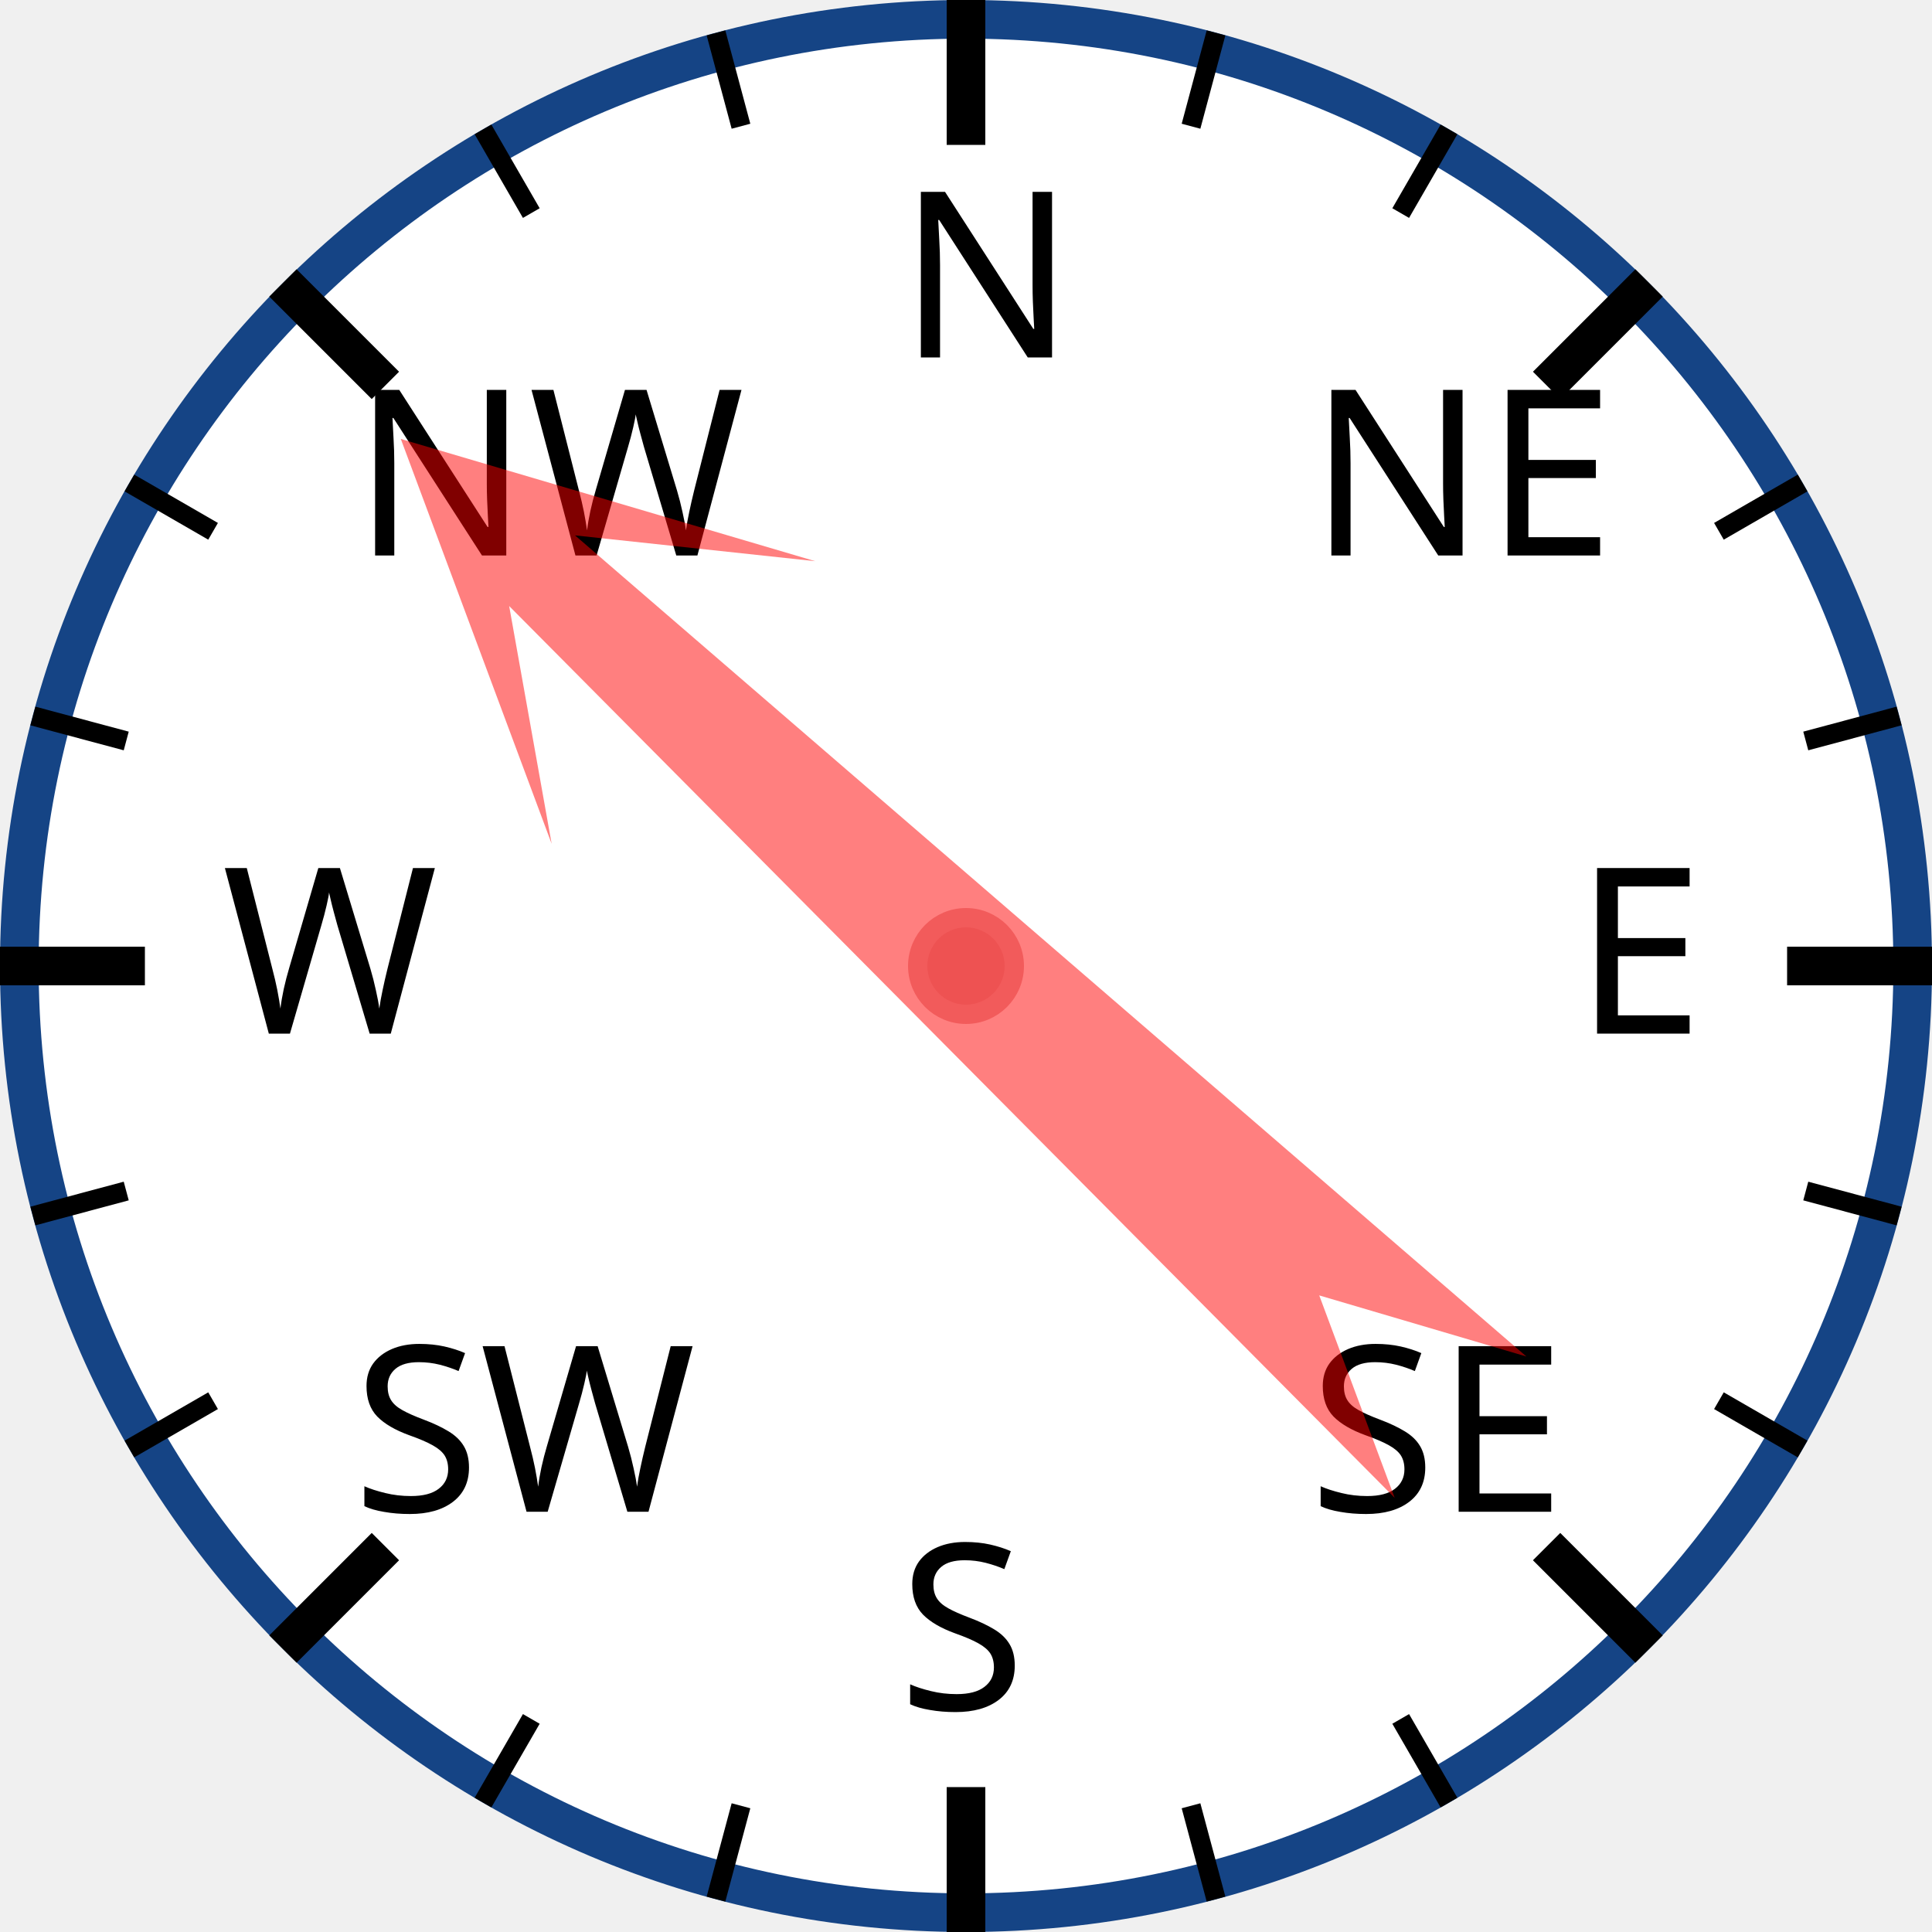
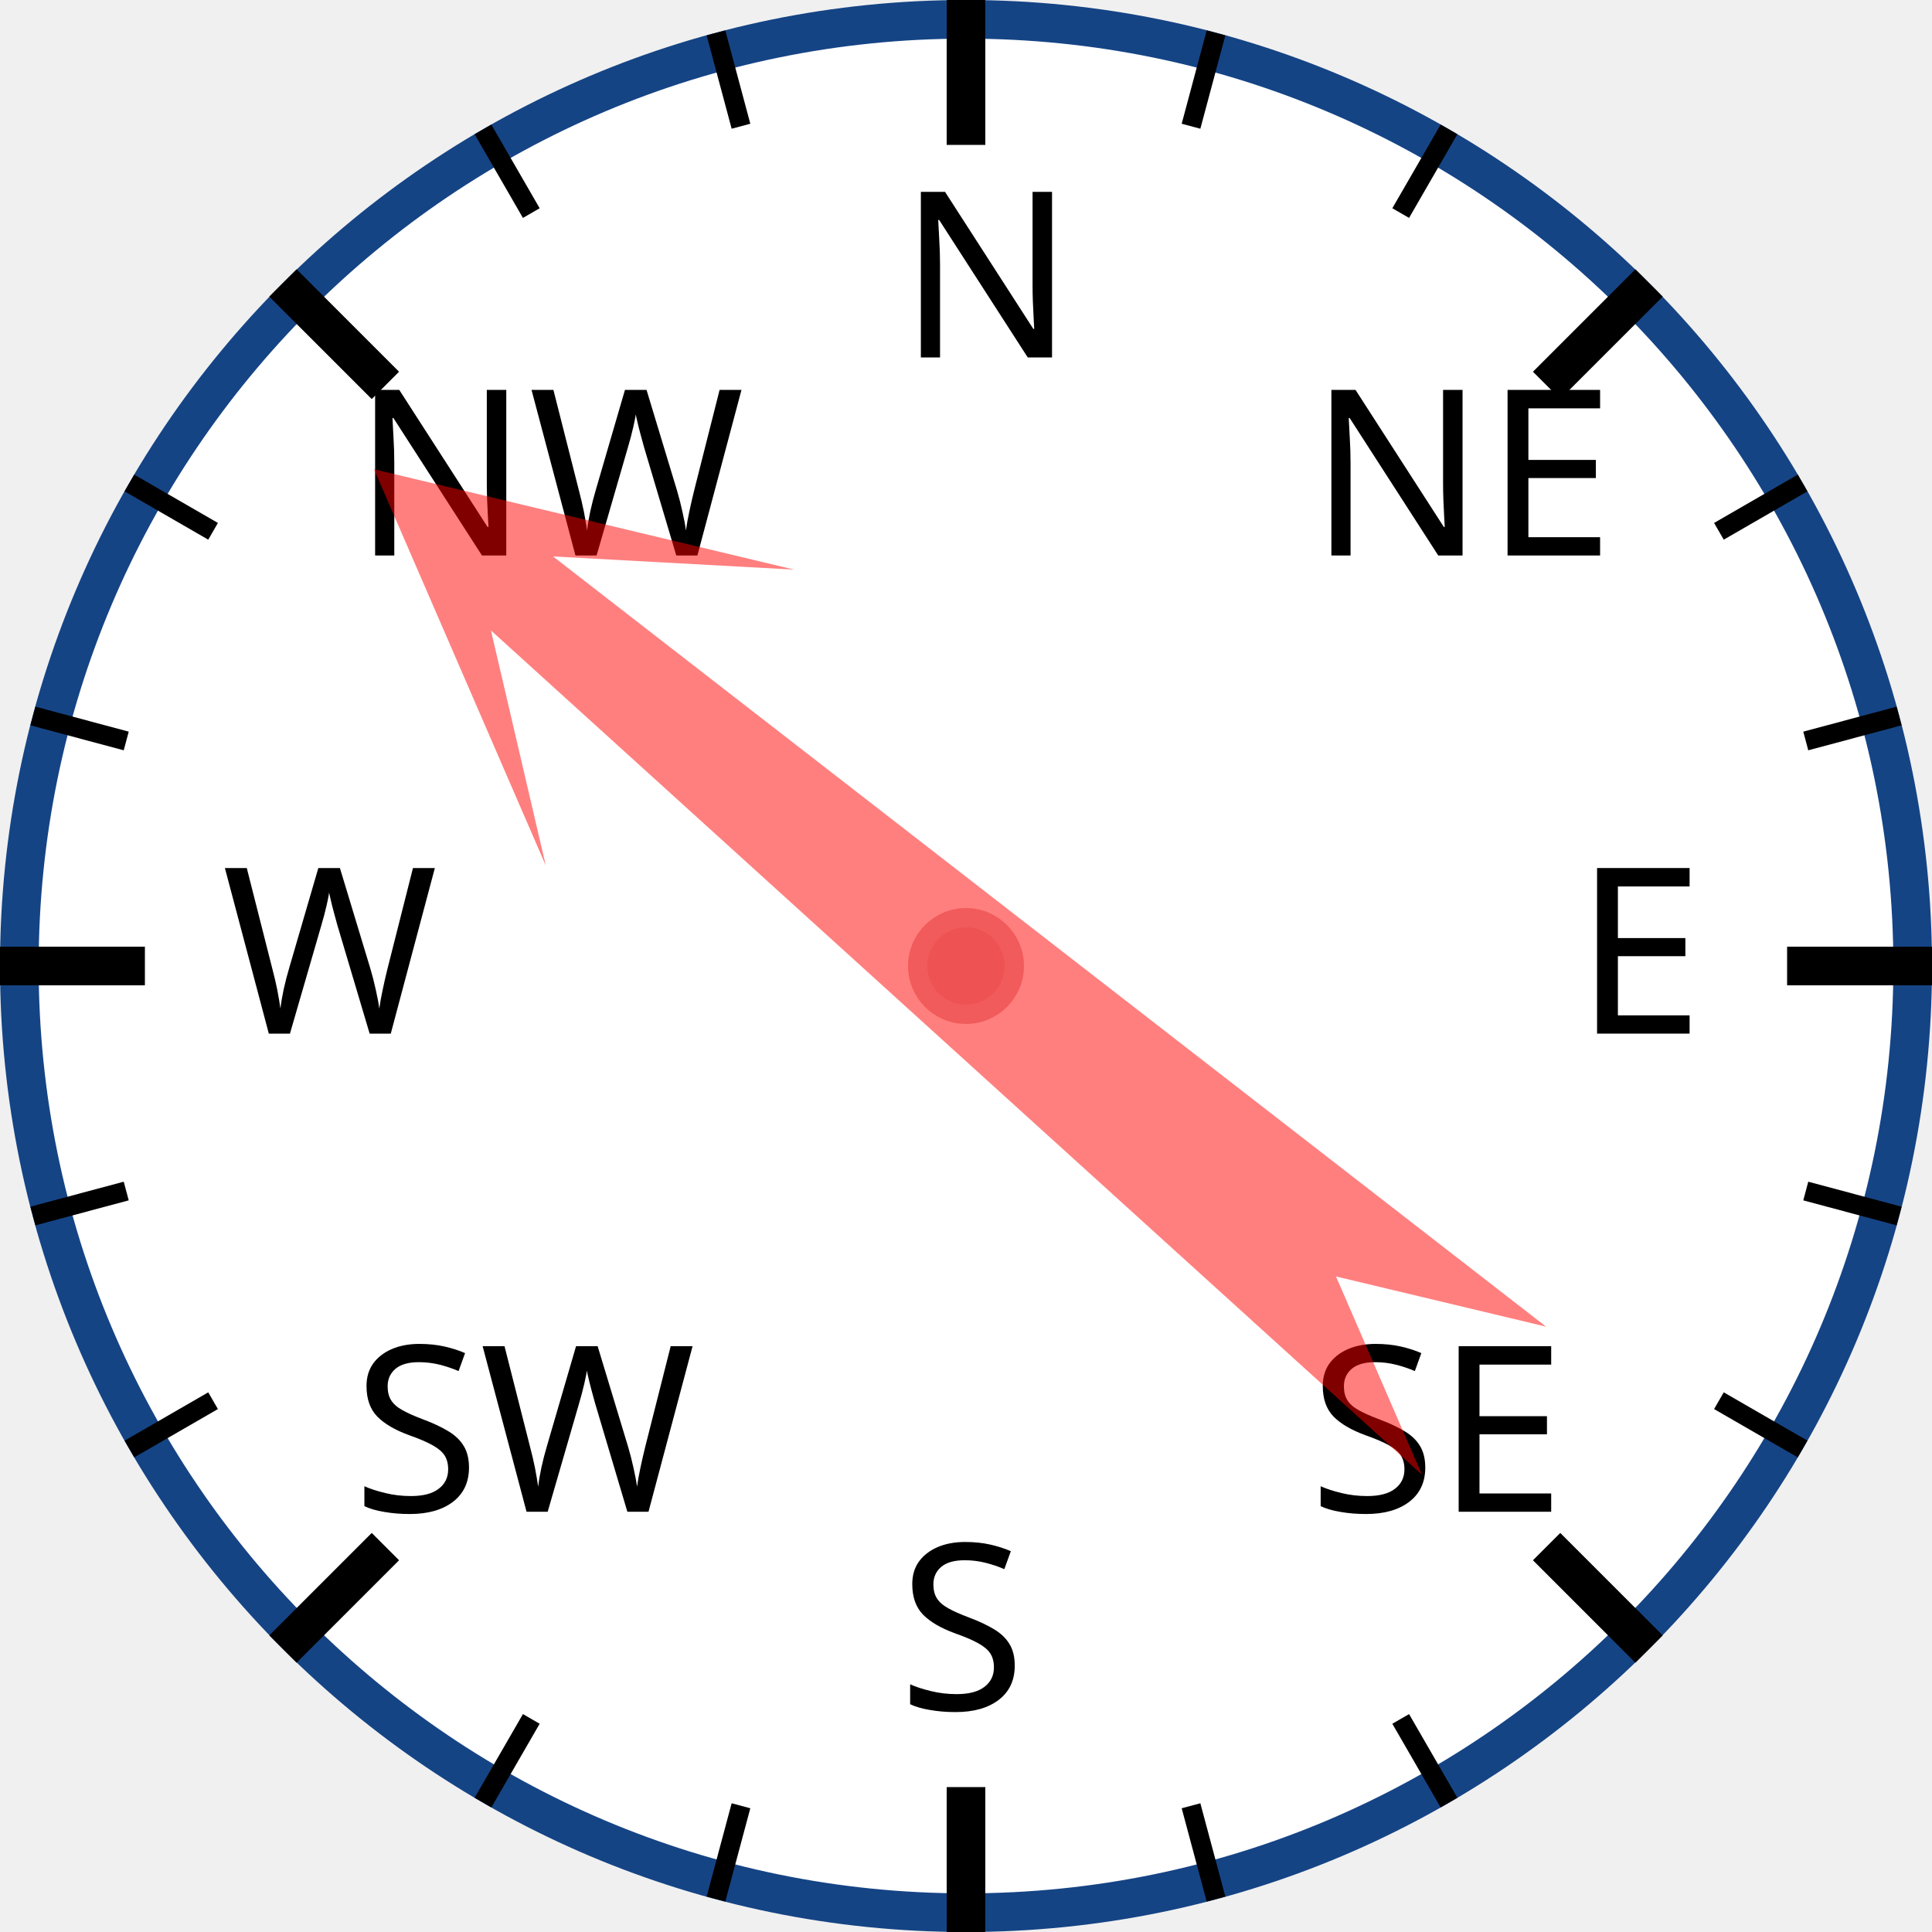
<svg xmlns="http://www.w3.org/2000/svg" width="120px" height="120px" viewBox="0 0 200 200">
  <circle cx="100" cy="100" r="98" style="fill: white; stroke: #154485; stroke-width: 4;" />
  <text x="93.0" y="37.0" style="font-family: sans-serif; font-size: 18pt;">N</text>
  <line x1="100.0" y1="0.0" x2="100.0" y2="15.0" style="stroke: black; stroke-width: 4;" />
  <line x1="74.118" y1="3.407" x2="76.706" y2="13.067" style="stroke: black; stroke-width: 2;" />
  <line x1="50" y1="13.397" x2="55" y2="22.058" style="stroke: black; stroke-width: 2;" />
  <text x="36.503" y="57.503" style="font-family: sans-serif; font-size: 18pt;">NW</text>
  <line x1="29.289" y1="29.289" x2="39.896" y2="39.896" style="stroke: black; stroke-width: 4;" />
  <line x1="13.397" y1="50" x2="22.058" y2="55" style="stroke: black; stroke-width: 2;" />
  <line x1="3.407" y1="74.118" x2="13.067" y2="76.706" style="stroke: black; stroke-width: 2;" />
  <text x="23.0" y="107.0" style="font-family: sans-serif; font-size: 18pt;">W</text>
  <line x1="0.0" y1="100.0" x2="15.0" y2="100.0" style="stroke: black; stroke-width: 4;" />
  <line x1="3.407" y1="125.882" x2="13.067" y2="123.294" style="stroke: black; stroke-width: 2;" />
  <line x1="13.397" y1="150" x2="22.058" y2="145" style="stroke: black; stroke-width: 2;" />
  <text x="36.503" y="156.497" style="font-family: sans-serif; font-size: 18pt;">SW</text>
  <line x1="29.289" y1="170.711" x2="39.896" y2="160.104" style="stroke: black; stroke-width: 4;" />
  <line x1="50" y1="186.603" x2="55" y2="177.942" style="stroke: black; stroke-width: 2;" />
  <line x1="74.118" y1="196.593" x2="76.706" y2="186.933" style="stroke: black; stroke-width: 2;" />
  <text x="93" y="177.0" style="font-family: sans-serif; font-size: 18pt;">S</text>
  <line x1="100" y1="200.0" x2="100" y2="185.0" style="stroke: black; stroke-width: 4;" />
  <line x1="125.882" y1="196.593" x2="123.294" y2="186.933" style="stroke: black; stroke-width: 2;" />
  <line x1="150.0" y1="186.603" x2="145.0" y2="177.942" style="stroke: black; stroke-width: 2;" />
  <text x="135.497" y="156.497" style="font-family: sans-serif; font-size: 18pt;">SE</text>
  <line x1="170.711" y1="170.711" x2="160.104" y2="160.104" style="stroke: black; stroke-width: 4;" />
  <line x1="186.603" y1="150" x2="177.942" y2="145" style="stroke: black; stroke-width: 2;" />
  <line x1="196.593" y1="125.882" x2="186.933" y2="123.294" style="stroke: black; stroke-width: 2;" />
  <text x="163.0" y="107" style="font-family: sans-serif; font-size: 18pt;">E</text>
  <line x1="200.0" y1="100" x2="185.0" y2="100" style="stroke: black; stroke-width: 4;" />
  <line x1="196.593" y1="74.118" x2="186.933" y2="76.706" style="stroke: black; stroke-width: 2;" />
  <line x1="186.603" y1="50" x2="177.942" y2="55" style="stroke: black; stroke-width: 2;" />
  <text x="135.497" y="57.503" style="font-family: sans-serif; font-size: 18pt;">NE</text>
  <line x1="170.711" y1="29.289" x2="160.104" y2="39.896" style="stroke: black; stroke-width: 4;" />
  <line x1="150" y1="13.397" x2="145" y2="22.058" style="stroke: black; stroke-width: 2;" />
  <line x1="125.882" y1="3.407" x2="123.294" y2="13.067" style="stroke: black; stroke-width: 2;" />
-   <polygon points="100 20 120 60 105 40 110 170 100 150 90 170 95 40 80 60" style="fill: red; fill-opacity: 0.5;" transform="rotate(313,100,100)" />
+   <polygon points="100 20 120 60 105 40 110 170 100 150 90 170 95 40 80 60" style="fill: red; fill-opacity: 0.5;" transform="rotate(310,100,100)" />
  <circle cx="100" cy="100" r="5" style="fill: #EE5252; stroke: #F25B5B; stroke-width: 2;" />
</svg>
